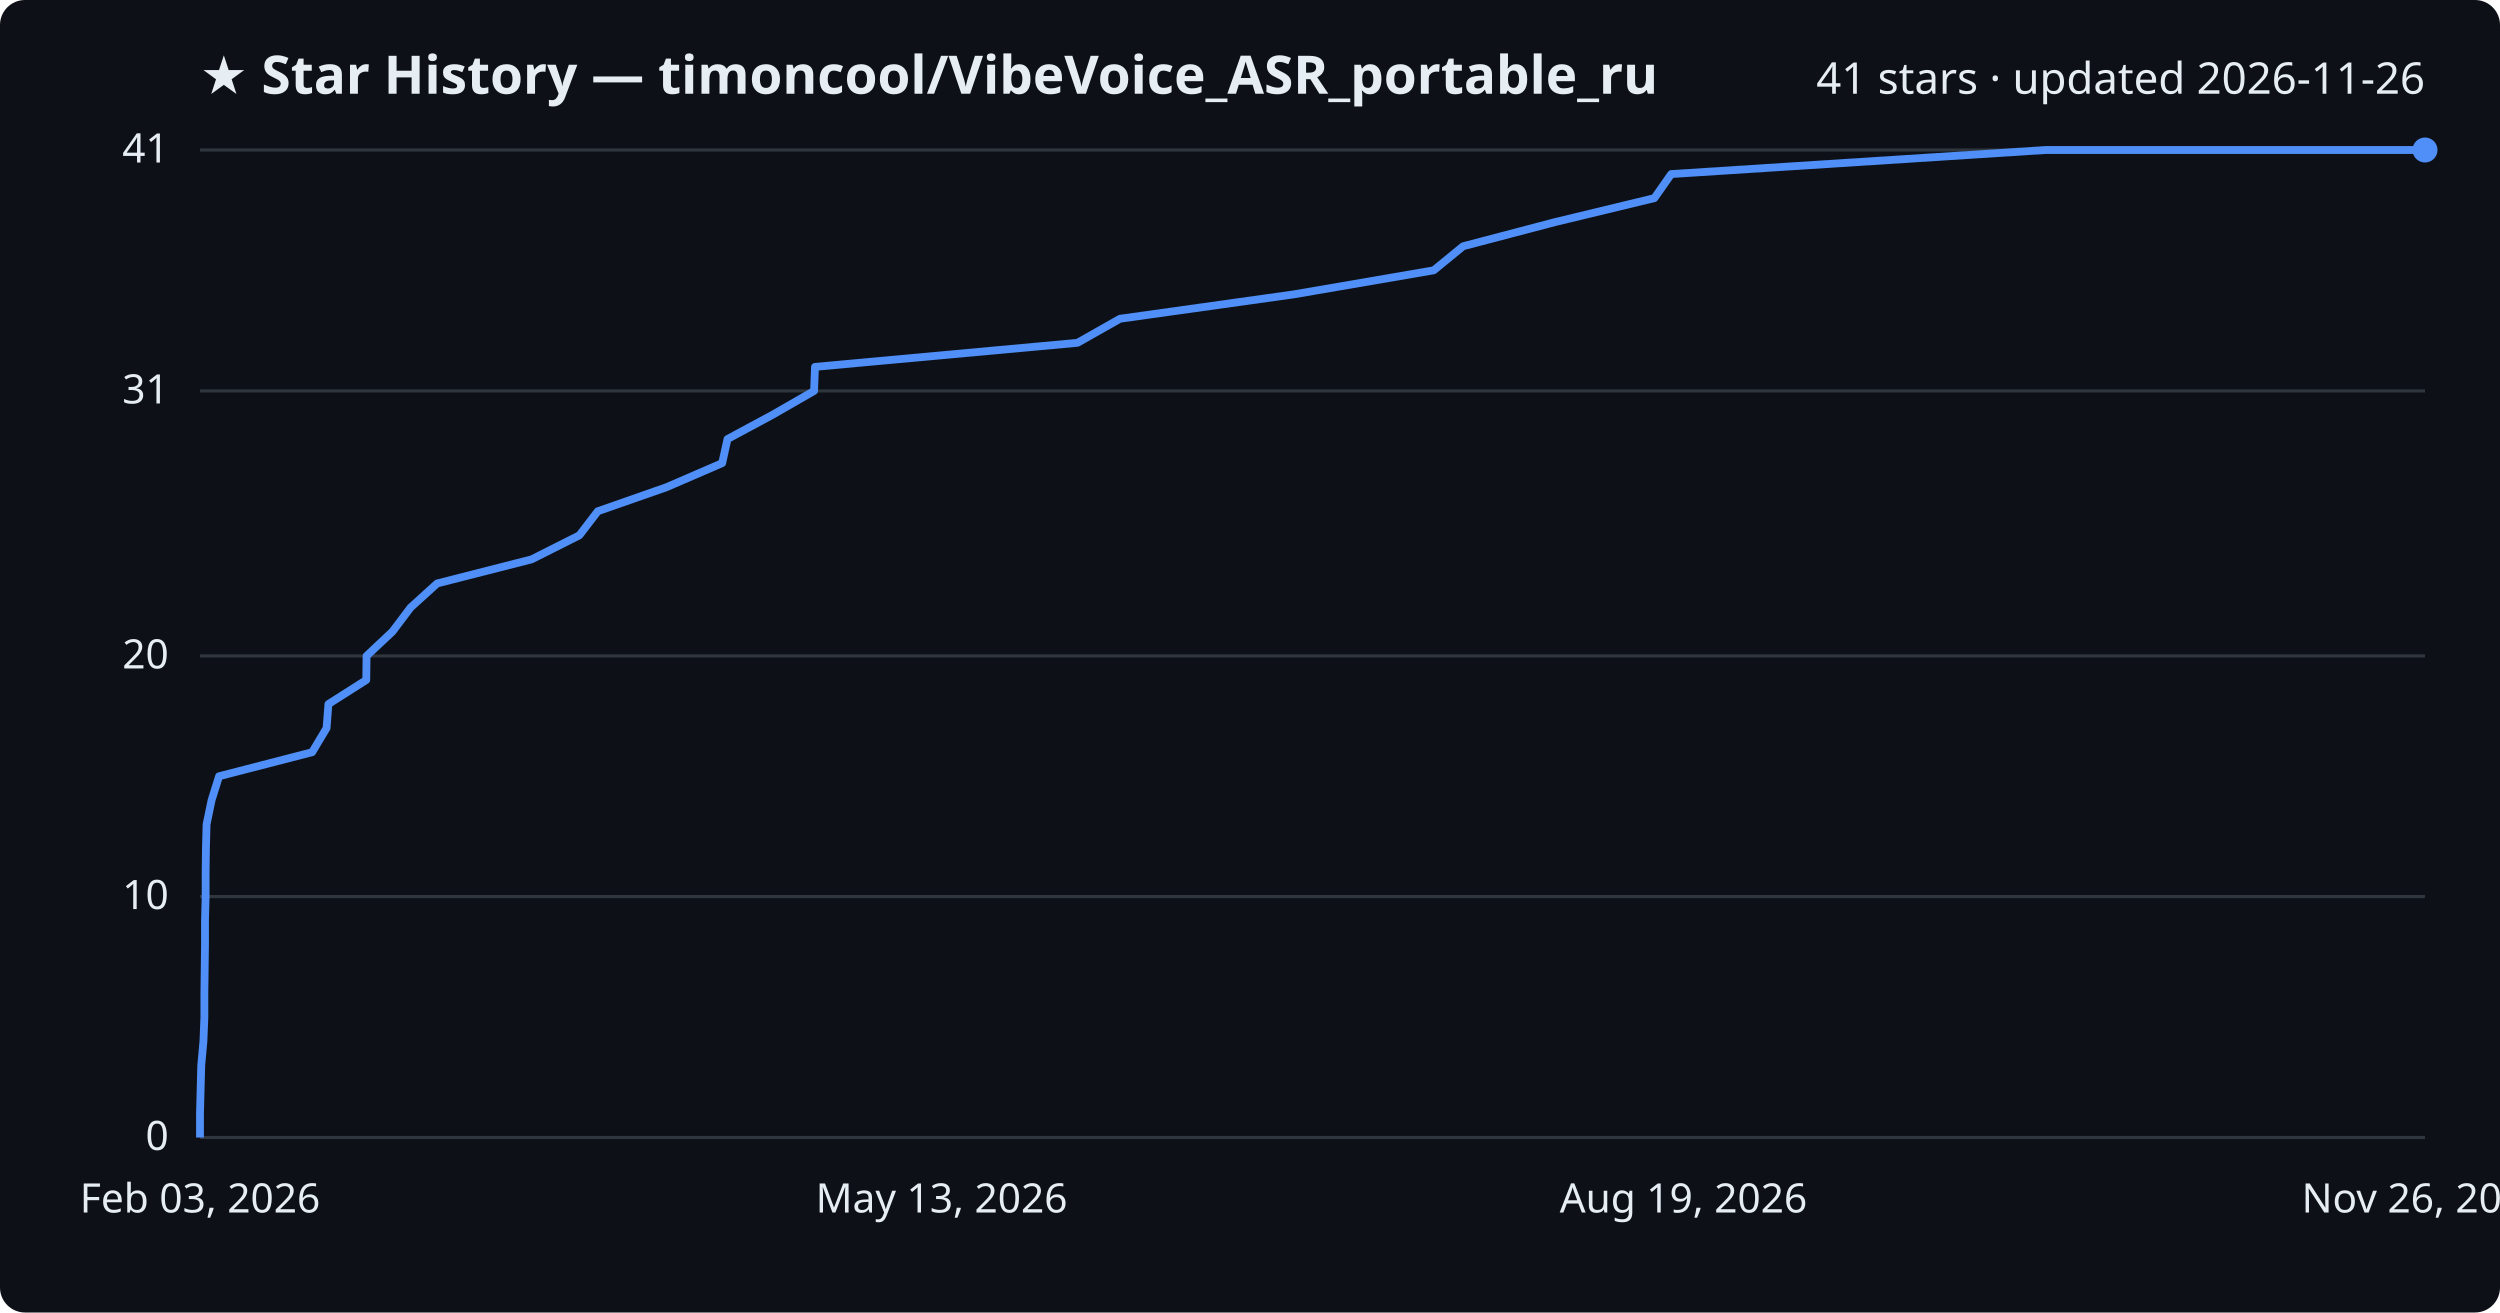
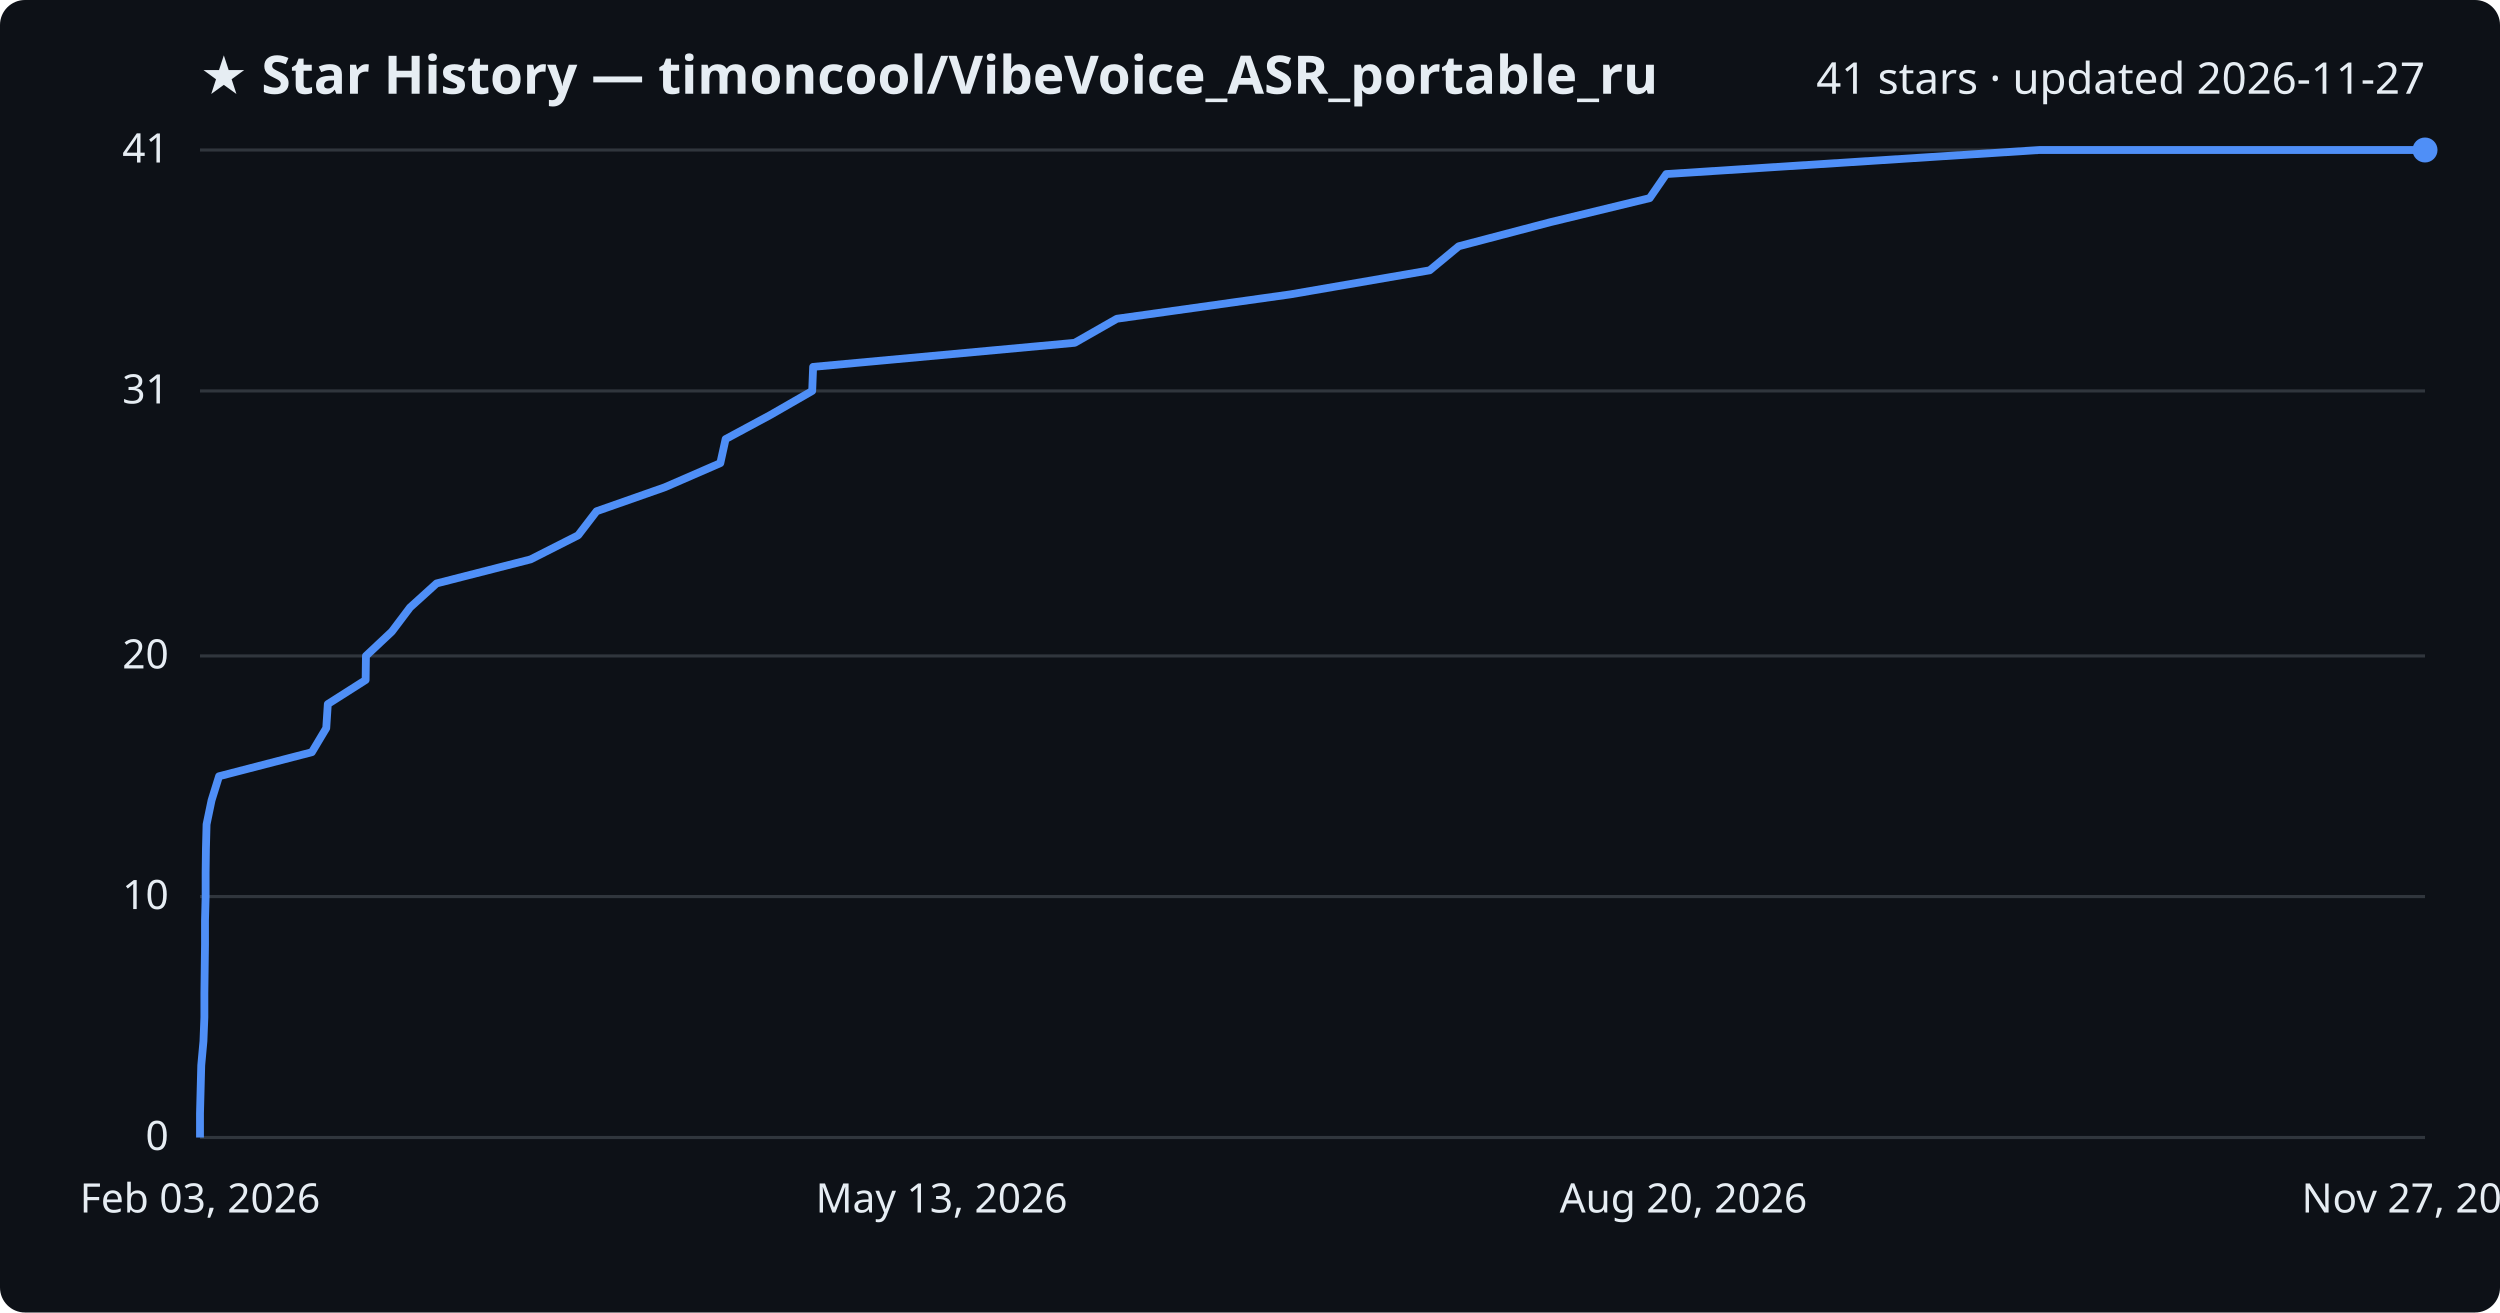
<svg xmlns="http://www.w3.org/2000/svg" viewBox="0 0 800 420" font-family="Segoe UI, sans-serif">
  <rect width="800" height="420" fill="#0d1117" rx="8" />
  <text x="64" y="30" fill="#e6edf3" font-size="17" font-weight="700">★ Star History — timoncool/VibeVoice_ASR_portable_ru</text>
-   <text x="776" y="30" fill="#e6edf3" font-size="14" text-anchor="end">41 stars · updated 2026-11-26</text>
+   <text x="776" y="30" fill="#e6edf3" font-size="14" text-anchor="end">41 stars · updated 2026-11-27</text>
  <line x1="64" y1="364.0" x2="776" y2="364.0" stroke="#30363d" stroke-width="1" />
  <text x="54" y="368.0" fill="#e6edf3" font-size="13" text-anchor="end">0</text>
  <line x1="64" y1="286.9" x2="776" y2="286.9" stroke="#30363d" stroke-width="1" />
  <text x="54" y="290.9" fill="#e6edf3" font-size="13" text-anchor="end">10</text>
  <line x1="64" y1="209.9" x2="776" y2="209.9" stroke="#30363d" stroke-width="1" />
  <text x="54" y="213.9" fill="#e6edf3" font-size="13" text-anchor="end">20</text>
  <line x1="64" y1="125.1" x2="776" y2="125.1" stroke="#30363d" stroke-width="1" />
  <text x="54" y="129.1" fill="#e6edf3" font-size="13" text-anchor="end">31</text>
  <line x1="64" y1="48.0" x2="776" y2="48.0" stroke="#30363d" stroke-width="1" />
  <text x="54" y="52.0" fill="#e6edf3" font-size="13" text-anchor="end">41</text>
-   <path d="M64.0,364.0 L64.0,356.3 L64.2,348.6 L64.4,340.9 L65.1,333.2 L65.4,325.5 L65.4,317.8 L65.5,310.0 L65.6,302.3 L65.6,294.6 L65.8,286.9 L65.8,279.2 L65.9,271.5 L66.1,263.8 L67.7,256.1 L70.1,248.4 L99.9,240.7 L104.5,233.0 L105.1,225.3 L117.2,217.6 L117.3,209.9 L125.6,202.1 L131.4,194.4 L139.9,186.7 L170.1,179.0 L185.4,171.3 L191.3,163.6 L213.3,155.9 L231.1,148.2 L232.8,140.5 L247.1,132.8 L260.5,125.1 L260.8,117.4 L344.8,109.7 L358.4,102.0 L414.0,94.2 L458.8,86.5 L468.2,78.8 L497.5,71.1 L529.4,63.4 L534.8,55.7 L654.6,48.0 L776.0,48.0" fill="none" stroke="#4f8ff7" stroke-width="2.5" stroke-linejoin="round" />
+   <path d="M64.0,364.0 L64.0,356.3 L64.2,348.6 L64.4,340.9 L65.1,333.2 L65.4,325.5 L65.4,317.8 L65.5,310.0 L65.6,302.3 L65.6,294.6 L65.8,286.9 L65.8,279.2 L65.9,271.5 L66.1,263.8 L67.7,256.1 L70.1,248.4 L99.8,240.7 L104.4,233.0 L104.9,225.3 L117.0,217.6 L117.1,209.9 L125.4,202.1 L131.2,194.4 L139.7,186.7 L169.8,179.0 L185.0,171.3 L190.9,163.6 L212.8,155.9 L230.5,148.2 L232.2,140.5 L246.5,132.8 L259.9,125.1 L260.2,117.4 L343.9,109.7 L357.4,102.0 L412.9,94.2 L457.5,86.5 L466.8,78.8 L496.1,71.1 L527.9,63.4 L533.2,55.7 L652.6,48.0 L776.0,48.0" fill="none" stroke="#4f8ff7" stroke-width="2.5" stroke-linejoin="round" />
  <circle cx="776.0" cy="48.0" r="4" fill="#4f8ff7" />
  <text x="64.0" y="388" fill="#e6edf3" font-size="13" text-anchor="middle">Feb 03, 2026</text>
  <text x="301.3" y="388" fill="#e6edf3" font-size="13" text-anchor="middle">May 13, 2026</text>
-   <text x="538.7" y="388" fill="#e6edf3" font-size="13" text-anchor="middle">Aug 19, 2026</text>
-   <text x="776.0" y="388" fill="#e6edf3" font-size="13" text-anchor="middle">Nov 26, 2026</text>
+   <text x="538.7" y="388" fill="#e6edf3" font-size="13" text-anchor="middle">Aug 20, 2026</text>
+   <text x="776.0" y="388" fill="#e6edf3" font-size="13" text-anchor="middle">Nov 27, 2026</text>
</svg>
